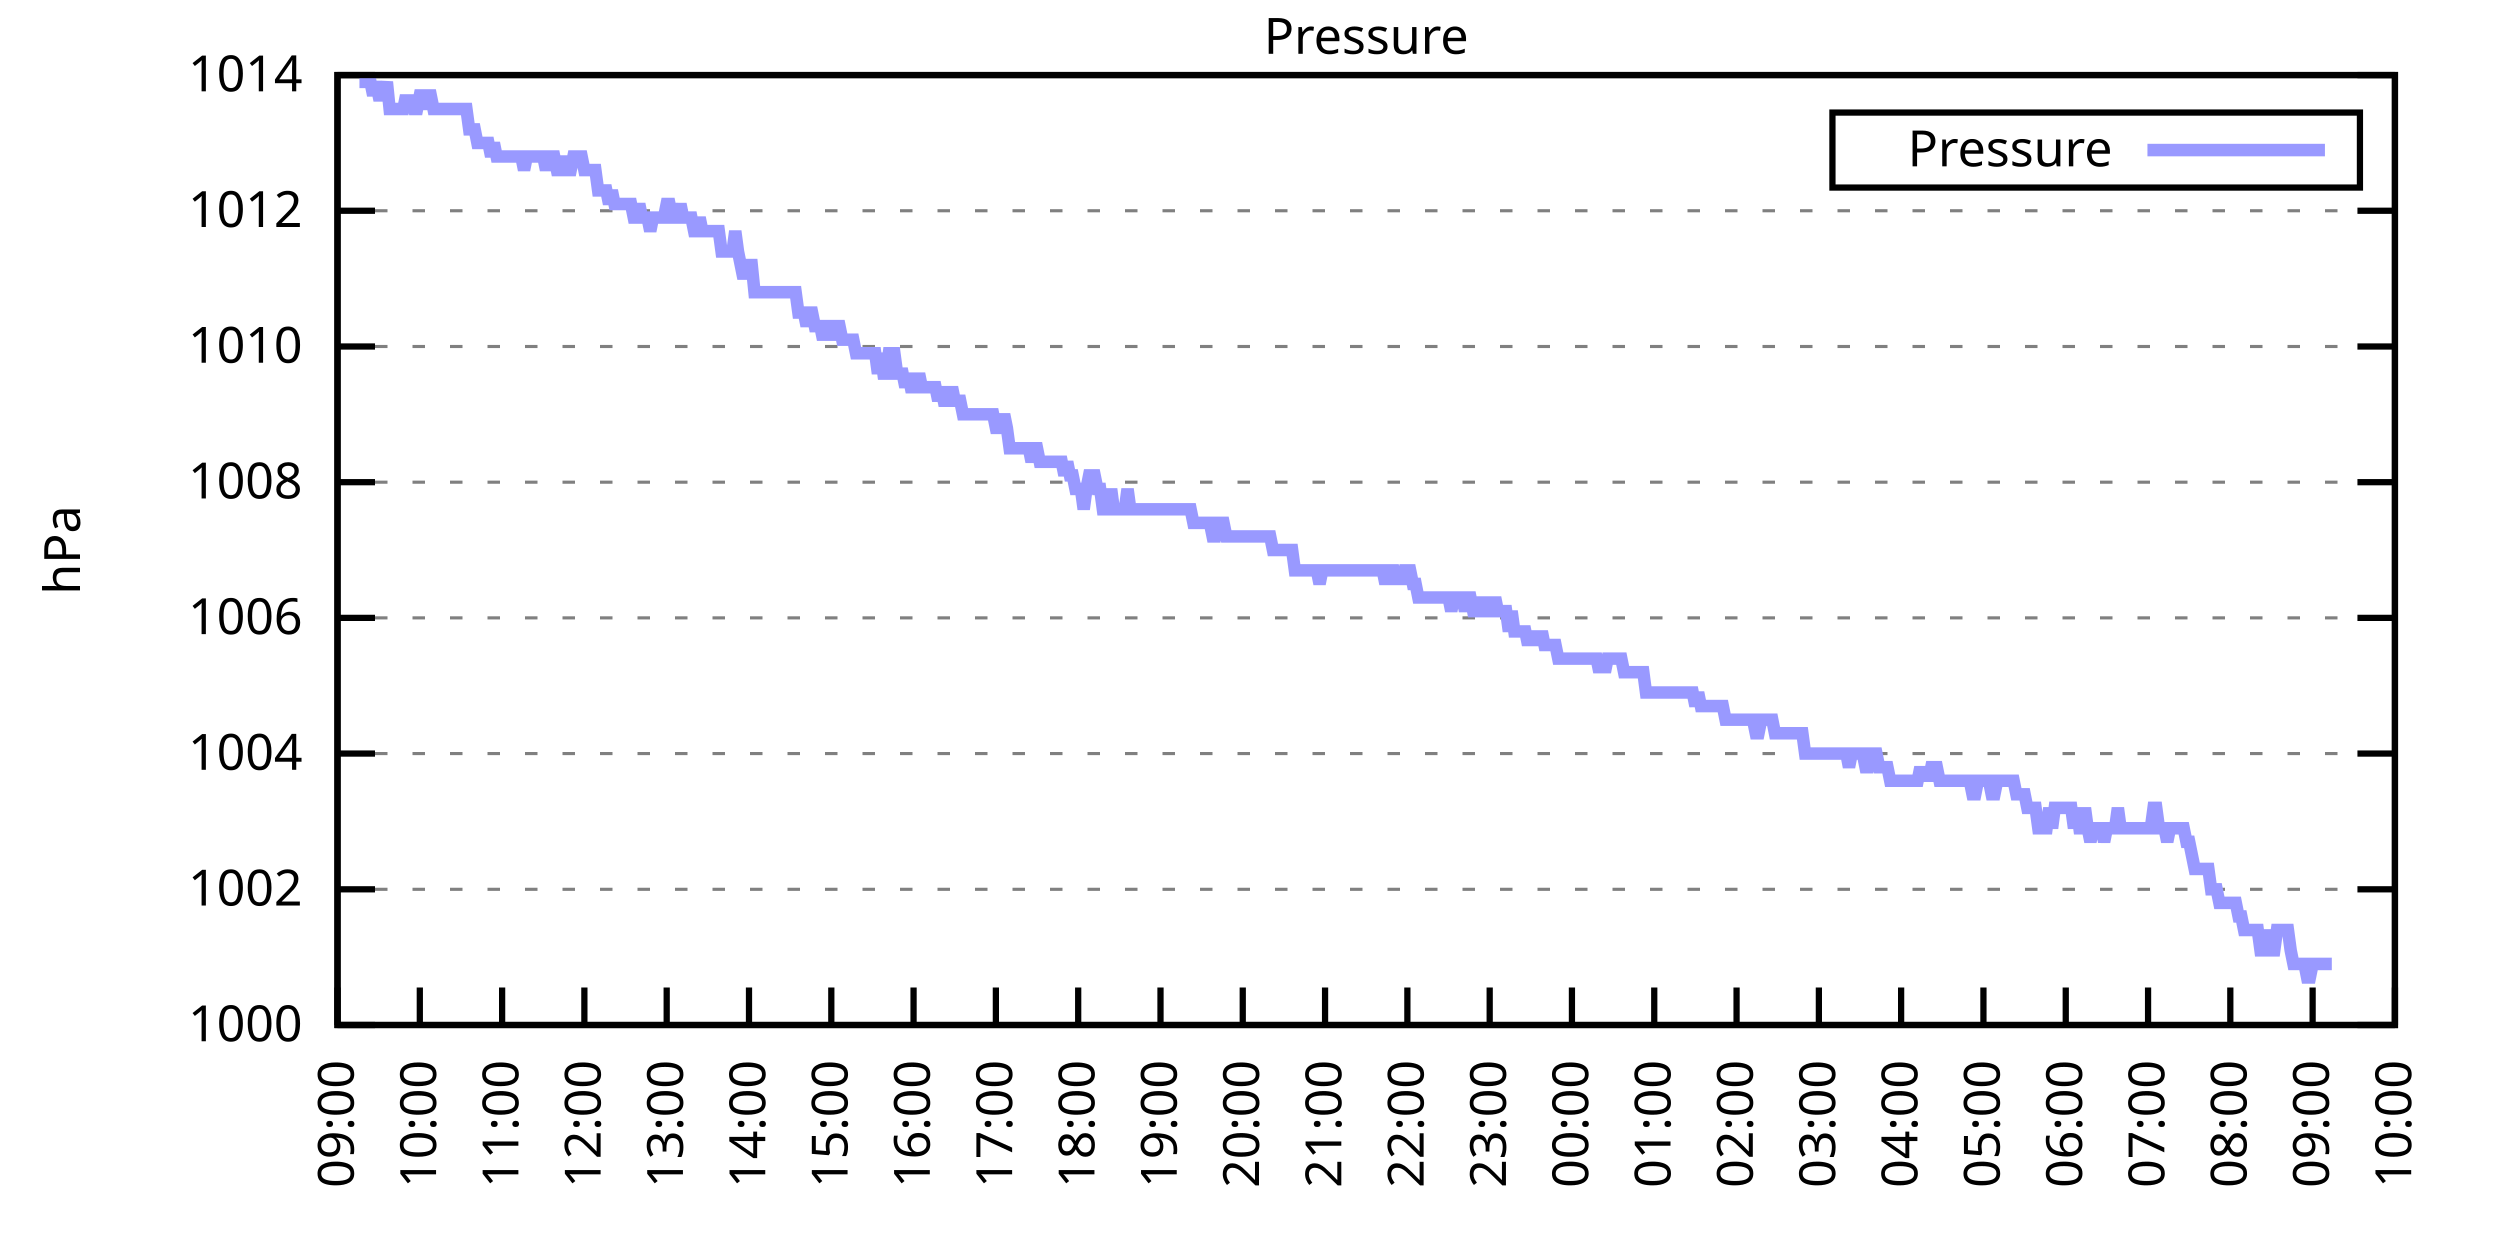
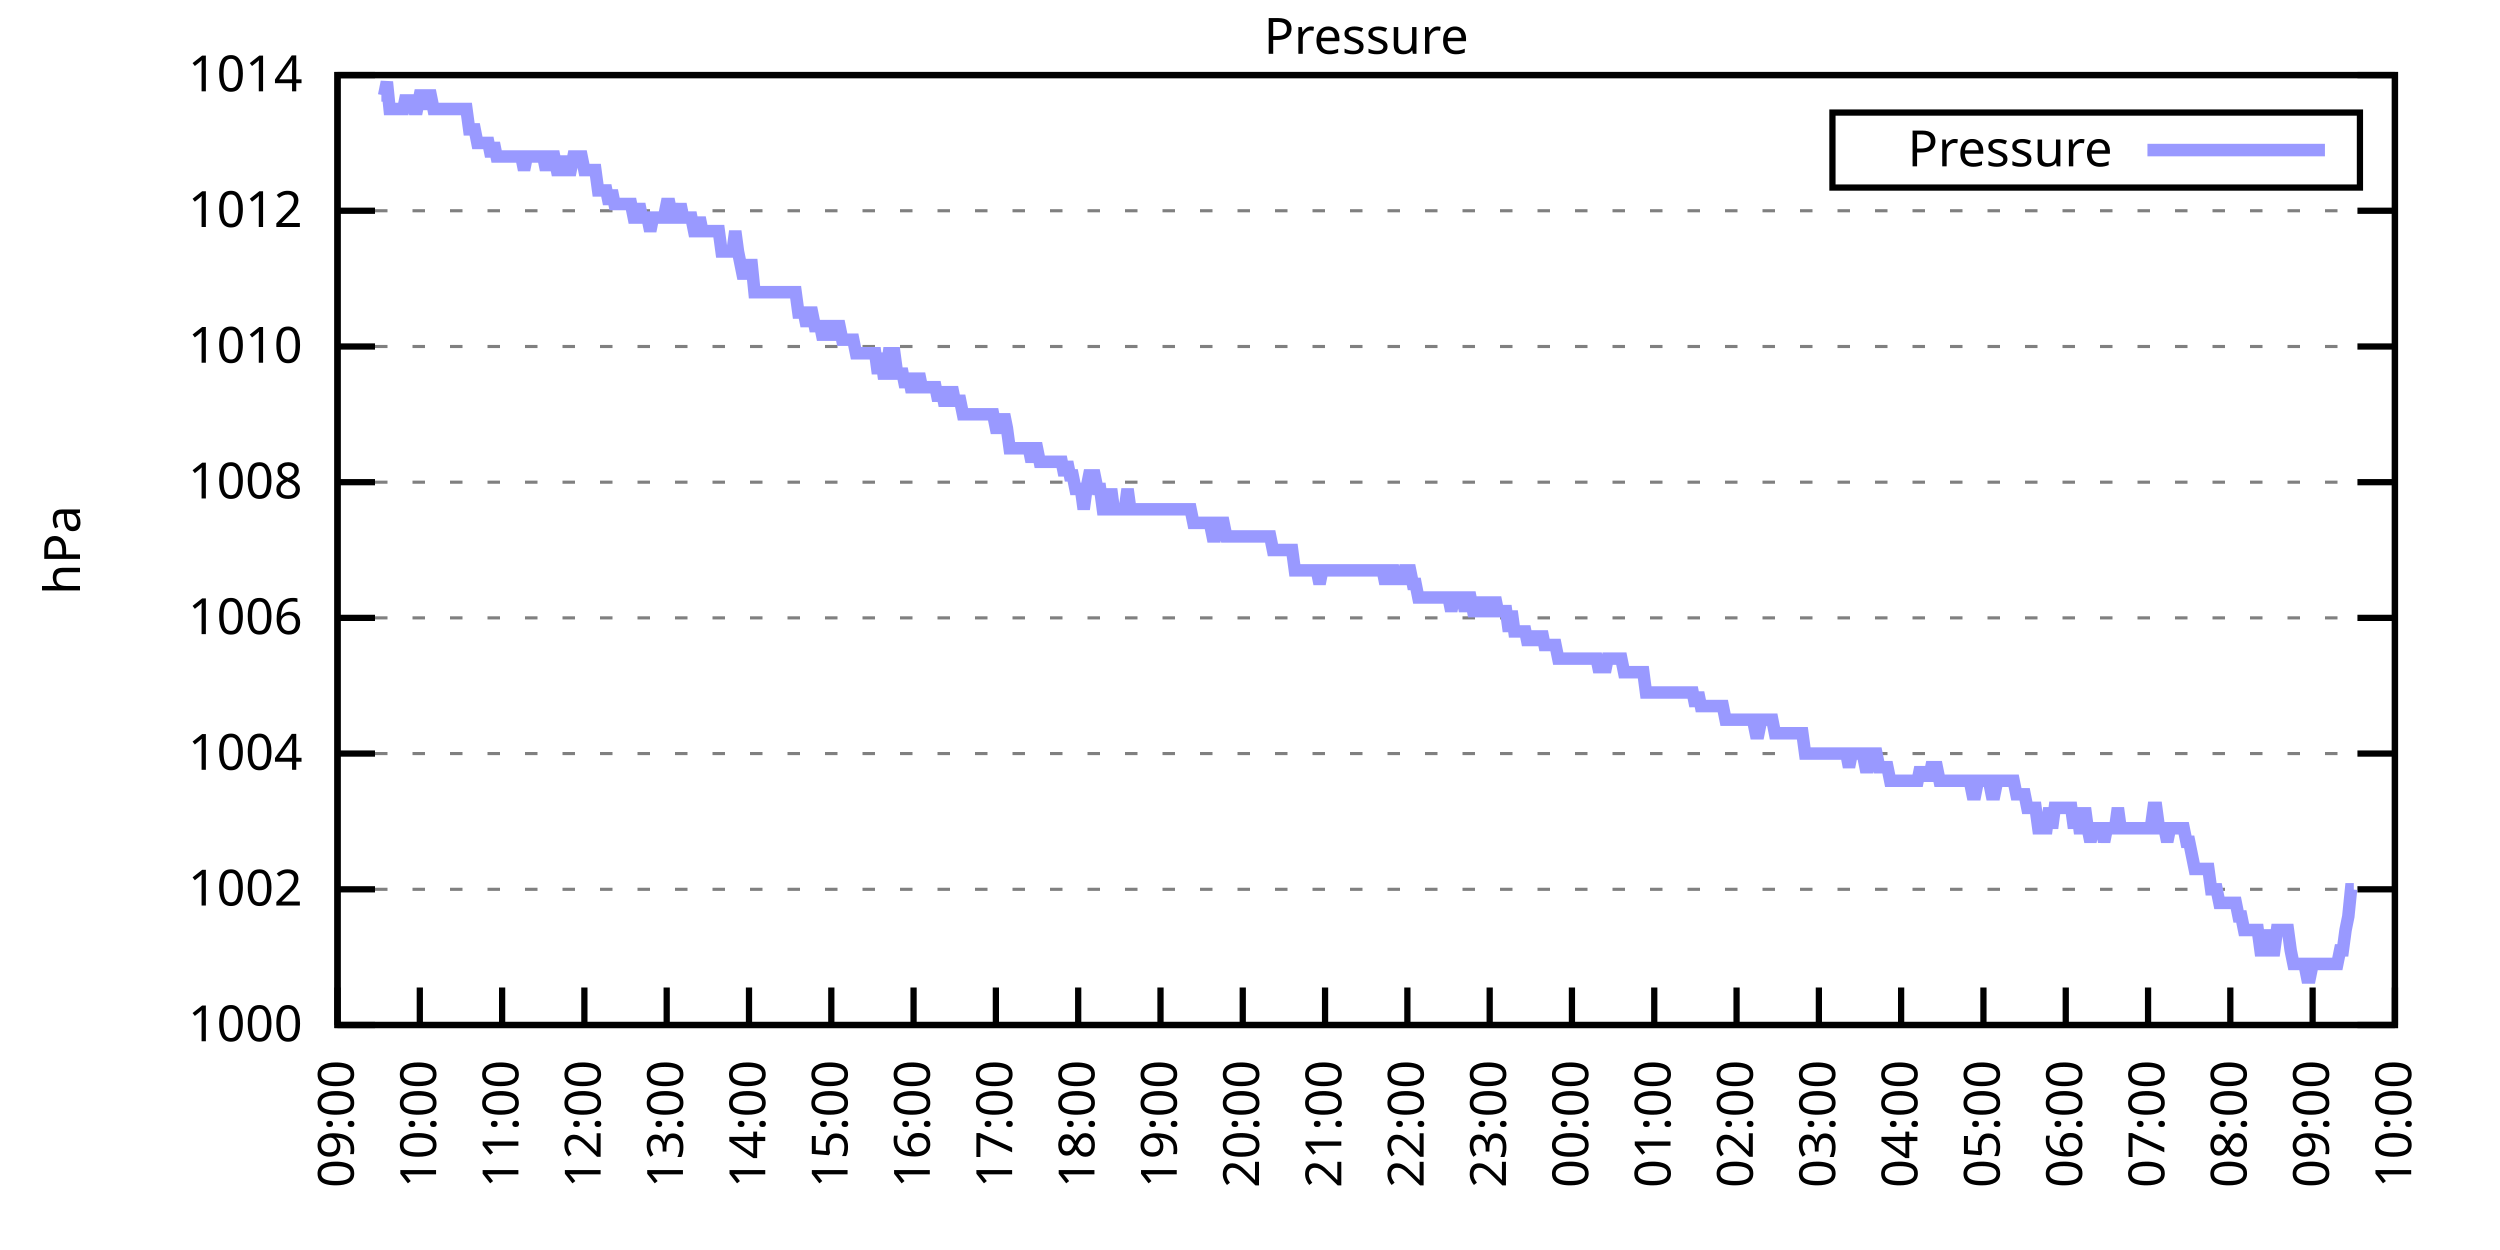
<svg xmlns="http://www.w3.org/2000/svg" xmlns:xlink="http://www.w3.org/1999/xlink" width="400" height="200" viewBox="0 0 400 200">
  <g id="gnuplot_canvas">
    <rect x="0" y="0" width="400" height="200" fill="none" />
    <defs>
      <circle id="gpDot" r="0.5" stroke-width="0.5" stroke="currentColor" />
      <path id="gpPt0" stroke-width="0.333" stroke="currentColor" d="M-1,0 h2 M0,-1 v2" />
      <path id="gpPt1" stroke-width="0.333" stroke="currentColor" d="M-1,-1 L1,1 M1,-1 L-1,1" />
      <path id="gpPt2" stroke-width="0.333" stroke="currentColor" d="M-1,0 L1,0 M0,-1 L0,1 M-1,-1 L1,1 M-1,1 L1,-1" />
      <rect id="gpPt3" stroke-width="0.333" stroke="currentColor" x="-1" y="-1" width="2" height="2" />
      <rect id="gpPt4" stroke-width="0.333" stroke="currentColor" fill="currentColor" x="-1" y="-1" width="2" height="2" />
      <circle id="gpPt5" stroke-width="0.333" stroke="currentColor" cx="0" cy="0" r="1" />
      <use xlink:href="#gpPt5" id="gpPt6" fill="currentColor" stroke="none" />
      <path id="gpPt7" stroke-width="0.333" stroke="currentColor" d="M0,-1.33 L-1.33,0.67 L1.33,0.67 z" />
      <use xlink:href="#gpPt7" id="gpPt8" fill="currentColor" stroke="none" />
      <use xlink:href="#gpPt7" id="gpPt9" stroke="currentColor" transform="rotate(180)" />
      <use xlink:href="#gpPt9" id="gpPt10" fill="currentColor" stroke="none" />
      <use xlink:href="#gpPt3" id="gpPt11" stroke="currentColor" transform="rotate(45)" />
      <use xlink:href="#gpPt11" id="gpPt12" fill="currentColor" stroke="none" />
      <path id="gpPt13" stroke-width="0.333" stroke="currentColor" d="M0,1.330 L1.265,0.411 L0.782,-1.067 L-0.782,-1.076 L-1.265,0.411 z" />
      <use xlink:href="#gpPt13" id="gpPt14" fill="currentColor" stroke="none" />
      <filter id="textbox" filterUnits="objectBoundingBox" x="0" y="0" height="1" width="1">
        <feFlood flood-color="white" flood-opacity="1" result="bgnd" />
        <feComposite in="SourceGraphic" in2="bgnd" operator="atop" />
      </filter>
      <filter id="greybox" filterUnits="objectBoundingBox" x="0" y="0" height="1" width="1">
        <feFlood flood-color="lightgrey" flood-opacity="1" result="grey" />
        <feComposite in="SourceGraphic" in2="grey" operator="atop" />
      </filter>
    </defs>
    <g fill="none" color="white" stroke="currentColor" stroke-width="1.00" stroke-linecap="butt" stroke-linejoin="miter">
</g>
    <g fill="none" color="black" stroke="currentColor" stroke-width="1.00" stroke-linecap="butt" stroke-linejoin="miter">
      <g stroke="none" shape-rendering="crispEdges">
        <polygon fill="rgb(255, 255, 255)" points="54.00,164.00 383.18,164.00 383.18,12.02 54.00,12.02 " />
      </g>
    </g>
    <g fill="none" color="black" stroke="currentColor" stroke-width="1.00" stroke-linecap="butt" stroke-linejoin="miter">
</g>
    <g fill="none" color="black" stroke="black" stroke-width="0.50" stroke-linecap="butt" stroke-linejoin="miter">
</g>
    <g fill="none" color="gray" stroke="currentColor" stroke-width="0.50" stroke-linecap="butt" stroke-linejoin="miter">
      <path stroke="gray" stroke-dasharray="2,4" class="gridline" d="M54.00,164.00 L383.19,164.00  " />
    </g>
    <g fill="none" color="gray" stroke="gray" stroke-width="1.00" stroke-linecap="butt" stroke-linejoin="miter">
</g>
    <g fill="none" color="black" stroke="currentColor" stroke-width="1.00" stroke-linecap="butt" stroke-linejoin="miter">
      <path stroke="black" d="M54.00,164.00 L60.00,164.00 M383.19,164.00 L377.19,164.00  " />
      <g transform="translate(48.40,166.60)" stroke="none" fill="black" font-family="Sans" font-size="8.00" text-anchor="end">
        <text>
          <tspan font-family="Sans"> 1000</tspan>
        </text>
      </g>
    </g>
    <g fill="none" color="black" stroke="currentColor" stroke-width="1.00" stroke-linecap="butt" stroke-linejoin="miter">
</g>
    <g fill="none" color="black" stroke="black" stroke-width="0.50" stroke-linecap="butt" stroke-linejoin="miter">
</g>
    <g fill="none" color="gray" stroke="currentColor" stroke-width="0.50" stroke-linecap="butt" stroke-linejoin="miter">
      <path stroke="gray" stroke-dasharray="2,4" class="gridline" d="M54.00,142.29 L383.19,142.29  " />
    </g>
    <g fill="none" color="gray" stroke="gray" stroke-width="1.00" stroke-linecap="butt" stroke-linejoin="miter">
</g>
    <g fill="none" color="black" stroke="currentColor" stroke-width="1.00" stroke-linecap="butt" stroke-linejoin="miter">
      <path stroke="black" d="M54.00,142.29 L60.00,142.29 M383.19,142.29 L377.19,142.29  " />
      <g transform="translate(48.40,144.89)" stroke="none" fill="black" font-family="Sans" font-size="8.00" text-anchor="end">
        <text>
          <tspan font-family="Sans"> 1002</tspan>
        </text>
      </g>
    </g>
    <g fill="none" color="black" stroke="currentColor" stroke-width="1.00" stroke-linecap="butt" stroke-linejoin="miter">
</g>
    <g fill="none" color="black" stroke="black" stroke-width="0.50" stroke-linecap="butt" stroke-linejoin="miter">
</g>
    <g fill="none" color="gray" stroke="currentColor" stroke-width="0.50" stroke-linecap="butt" stroke-linejoin="miter">
      <path stroke="gray" stroke-dasharray="2,4" class="gridline" d="M54.00,120.57 L383.19,120.57  " />
    </g>
    <g fill="none" color="gray" stroke="gray" stroke-width="1.00" stroke-linecap="butt" stroke-linejoin="miter">
</g>
    <g fill="none" color="black" stroke="currentColor" stroke-width="1.00" stroke-linecap="butt" stroke-linejoin="miter">
      <path stroke="black" d="M54.00,120.57 L60.00,120.57 M383.19,120.57 L377.19,120.57  " />
      <g transform="translate(48.40,123.17)" stroke="none" fill="black" font-family="Sans" font-size="8.00" text-anchor="end">
        <text>
          <tspan font-family="Sans"> 1004</tspan>
        </text>
      </g>
    </g>
    <g fill="none" color="black" stroke="currentColor" stroke-width="1.00" stroke-linecap="butt" stroke-linejoin="miter">
</g>
    <g fill="none" color="black" stroke="black" stroke-width="0.50" stroke-linecap="butt" stroke-linejoin="miter">
</g>
    <g fill="none" color="gray" stroke="currentColor" stroke-width="0.50" stroke-linecap="butt" stroke-linejoin="miter">
      <path stroke="gray" stroke-dasharray="2,4" class="gridline" d="M54.00,98.86 L383.19,98.86  " />
    </g>
    <g fill="none" color="gray" stroke="gray" stroke-width="1.00" stroke-linecap="butt" stroke-linejoin="miter">
</g>
    <g fill="none" color="black" stroke="currentColor" stroke-width="1.00" stroke-linecap="butt" stroke-linejoin="miter">
      <path stroke="black" d="M54.00,98.86 L60.00,98.86 M383.19,98.86 L377.19,98.86  " />
      <g transform="translate(48.40,101.46)" stroke="none" fill="black" font-family="Sans" font-size="8.00" text-anchor="end">
        <text>
          <tspan font-family="Sans"> 1006</tspan>
        </text>
      </g>
    </g>
    <g fill="none" color="black" stroke="currentColor" stroke-width="1.00" stroke-linecap="butt" stroke-linejoin="miter">
</g>
    <g fill="none" color="black" stroke="black" stroke-width="0.50" stroke-linecap="butt" stroke-linejoin="miter">
</g>
    <g fill="none" color="gray" stroke="currentColor" stroke-width="0.50" stroke-linecap="butt" stroke-linejoin="miter">
      <path stroke="gray" stroke-dasharray="2,4" class="gridline" d="M54.00,77.15 L383.19,77.15  " />
    </g>
    <g fill="none" color="gray" stroke="gray" stroke-width="1.00" stroke-linecap="butt" stroke-linejoin="miter">
</g>
    <g fill="none" color="black" stroke="currentColor" stroke-width="1.00" stroke-linecap="butt" stroke-linejoin="miter">
      <path stroke="black" d="M54.00,77.15 L60.00,77.15 M383.19,77.15 L377.19,77.15  " />
      <g transform="translate(48.40,79.75)" stroke="none" fill="black" font-family="Sans" font-size="8.00" text-anchor="end">
        <text>
          <tspan font-family="Sans"> 1008</tspan>
        </text>
      </g>
    </g>
    <g fill="none" color="black" stroke="currentColor" stroke-width="1.00" stroke-linecap="butt" stroke-linejoin="miter">
</g>
    <g fill="none" color="black" stroke="black" stroke-width="0.50" stroke-linecap="butt" stroke-linejoin="miter">
</g>
    <g fill="none" color="gray" stroke="currentColor" stroke-width="0.50" stroke-linecap="butt" stroke-linejoin="miter">
      <path stroke="gray" stroke-dasharray="2,4" class="gridline" d="M54.00,55.44 L383.19,55.44  " />
    </g>
    <g fill="none" color="gray" stroke="gray" stroke-width="1.00" stroke-linecap="butt" stroke-linejoin="miter">
</g>
    <g fill="none" color="black" stroke="currentColor" stroke-width="1.00" stroke-linecap="butt" stroke-linejoin="miter">
      <path stroke="black" d="M54.00,55.44 L60.00,55.44 M383.19,55.44 L377.19,55.44  " />
      <g transform="translate(48.40,58.04)" stroke="none" fill="black" font-family="Sans" font-size="8.00" text-anchor="end">
        <text>
          <tspan font-family="Sans"> 1010</tspan>
        </text>
      </g>
    </g>
    <g fill="none" color="black" stroke="currentColor" stroke-width="1.00" stroke-linecap="butt" stroke-linejoin="miter">
</g>
    <g fill="none" color="black" stroke="black" stroke-width="0.50" stroke-linecap="butt" stroke-linejoin="miter">
</g>
    <g fill="none" color="gray" stroke="currentColor" stroke-width="0.50" stroke-linecap="butt" stroke-linejoin="miter">
      <path stroke="gray" stroke-dasharray="2,4" class="gridline" d="M54.00,33.72 L383.19,33.72  " />
    </g>
    <g fill="none" color="gray" stroke="gray" stroke-width="1.00" stroke-linecap="butt" stroke-linejoin="miter">
</g>
    <g fill="none" color="black" stroke="currentColor" stroke-width="1.00" stroke-linecap="butt" stroke-linejoin="miter">
      <path stroke="black" d="M54.00,33.72 L60.00,33.72 M383.19,33.72 L377.19,33.72  " />
      <g transform="translate(48.40,36.32)" stroke="none" fill="black" font-family="Sans" font-size="8.00" text-anchor="end">
        <text>
          <tspan font-family="Sans"> 1012</tspan>
        </text>
      </g>
    </g>
    <g fill="none" color="black" stroke="currentColor" stroke-width="1.00" stroke-linecap="butt" stroke-linejoin="miter">
</g>
    <g fill="none" color="black" stroke="black" stroke-width="0.50" stroke-linecap="butt" stroke-linejoin="miter">
</g>
    <g fill="none" color="gray" stroke="currentColor" stroke-width="0.50" stroke-linecap="butt" stroke-linejoin="miter">
      <path stroke="gray" stroke-dasharray="2,4" class="gridline" d="M54.00,12.01 L383.19,12.01  " />
    </g>
    <g fill="none" color="gray" stroke="gray" stroke-width="1.00" stroke-linecap="butt" stroke-linejoin="miter">
</g>
    <g fill="none" color="black" stroke="currentColor" stroke-width="1.00" stroke-linecap="butt" stroke-linejoin="miter">
      <path stroke="black" d="M54.00,12.01 L60.00,12.01 M383.19,12.01 L377.19,12.01  " />
      <g transform="translate(48.40,14.61)" stroke="none" fill="black" font-family="Sans" font-size="8.00" text-anchor="end">
        <text>
          <tspan font-family="Sans"> 1014</tspan>
        </text>
      </g>
    </g>
    <g fill="none" color="black" stroke="currentColor" stroke-width="1.00" stroke-linecap="butt" stroke-linejoin="miter">
      <path stroke="black" d="M54.00,164.00 L54.00,158.00  " />
      <g transform="translate(56.60,169.60) rotate(270.00)" stroke="none" fill="black" font-family="Sans" font-size="8.00" text-anchor="end">
        <text>
          <tspan font-family="Sans">09:00</tspan>
        </text>
      </g>
    </g>
    <g fill="none" color="black" stroke="currentColor" stroke-width="1.00" stroke-linecap="butt" stroke-linejoin="miter">
      <path stroke="black" d="M67.17,164.00 L67.17,158.00  " />
      <g transform="translate(69.77,169.60) rotate(270.00)" stroke="none" fill="black" font-family="Sans" font-size="8.00" text-anchor="end">
        <text>
          <tspan font-family="Sans">10:00</tspan>
        </text>
      </g>
    </g>
    <g fill="none" color="black" stroke="currentColor" stroke-width="1.00" stroke-linecap="butt" stroke-linejoin="miter">
      <path stroke="black" d="M80.34,164.00 L80.34,158.00  " />
      <g transform="translate(82.94,169.60) rotate(270.00)" stroke="none" fill="black" font-family="Sans" font-size="8.00" text-anchor="end">
        <text>
          <tspan font-family="Sans">11:00</tspan>
        </text>
      </g>
    </g>
    <g fill="none" color="black" stroke="currentColor" stroke-width="1.00" stroke-linecap="butt" stroke-linejoin="miter">
      <path stroke="black" d="M93.50,164.00 L93.50,158.00  " />
      <g transform="translate(96.10,169.60) rotate(270.00)" stroke="none" fill="black" font-family="Sans" font-size="8.00" text-anchor="end">
        <text>
          <tspan font-family="Sans">12:00</tspan>
        </text>
      </g>
    </g>
    <g fill="none" color="black" stroke="currentColor" stroke-width="1.00" stroke-linecap="butt" stroke-linejoin="miter">
      <path stroke="black" d="M106.67,164.00 L106.67,158.00  " />
      <g transform="translate(109.27,169.60) rotate(270.00)" stroke="none" fill="black" font-family="Sans" font-size="8.00" text-anchor="end">
        <text>
          <tspan font-family="Sans">13:00</tspan>
        </text>
      </g>
    </g>
    <g fill="none" color="black" stroke="currentColor" stroke-width="1.00" stroke-linecap="butt" stroke-linejoin="miter">
      <path stroke="black" d="M119.84,164.00 L119.84,158.00  " />
      <g transform="translate(122.44,169.60) rotate(270.00)" stroke="none" fill="black" font-family="Sans" font-size="8.00" text-anchor="end">
        <text>
          <tspan font-family="Sans">14:00</tspan>
        </text>
      </g>
    </g>
    <g fill="none" color="black" stroke="currentColor" stroke-width="1.00" stroke-linecap="butt" stroke-linejoin="miter">
      <path stroke="black" d="M133.01,164.00 L133.01,158.00  " />
      <g transform="translate(135.61,169.60) rotate(270.00)" stroke="none" fill="black" font-family="Sans" font-size="8.00" text-anchor="end">
        <text>
          <tspan font-family="Sans">15:00</tspan>
        </text>
      </g>
    </g>
    <g fill="none" color="black" stroke="currentColor" stroke-width="1.00" stroke-linecap="butt" stroke-linejoin="miter">
      <path stroke="black" d="M146.17,164.00 L146.17,158.00  " />
      <g transform="translate(148.77,169.60) rotate(270.00)" stroke="none" fill="black" font-family="Sans" font-size="8.00" text-anchor="end">
        <text>
          <tspan font-family="Sans">16:00</tspan>
        </text>
      </g>
    </g>
    <g fill="none" color="black" stroke="currentColor" stroke-width="1.00" stroke-linecap="butt" stroke-linejoin="miter">
      <path stroke="black" d="M159.34,164.00 L159.34,158.00  " />
      <g transform="translate(161.94,169.60) rotate(270.00)" stroke="none" fill="black" font-family="Sans" font-size="8.00" text-anchor="end">
        <text>
          <tspan font-family="Sans">17:00</tspan>
        </text>
      </g>
    </g>
    <g fill="none" color="black" stroke="currentColor" stroke-width="1.00" stroke-linecap="butt" stroke-linejoin="miter">
      <path stroke="black" d="M172.51,164.00 L172.51,158.00  " />
      <g transform="translate(175.11,169.60) rotate(270.00)" stroke="none" fill="black" font-family="Sans" font-size="8.00" text-anchor="end">
        <text>
          <tspan font-family="Sans">18:00</tspan>
        </text>
      </g>
    </g>
    <g fill="none" color="black" stroke="currentColor" stroke-width="1.00" stroke-linecap="butt" stroke-linejoin="miter">
      <path stroke="black" d="M185.68,164.00 L185.68,158.00  " />
      <g transform="translate(188.28,169.60) rotate(270.00)" stroke="none" fill="black" font-family="Sans" font-size="8.00" text-anchor="end">
        <text>
          <tspan font-family="Sans">19:00</tspan>
        </text>
      </g>
    </g>
    <g fill="none" color="black" stroke="currentColor" stroke-width="1.00" stroke-linecap="butt" stroke-linejoin="miter">
      <path stroke="black" d="M198.84,164.00 L198.84,158.00  " />
      <g transform="translate(201.44,169.60) rotate(270.00)" stroke="none" fill="black" font-family="Sans" font-size="8.00" text-anchor="end">
        <text>
          <tspan font-family="Sans">20:00</tspan>
        </text>
      </g>
    </g>
    <g fill="none" color="black" stroke="currentColor" stroke-width="1.00" stroke-linecap="butt" stroke-linejoin="miter">
      <path stroke="black" d="M212.01,164.00 L212.01,158.00  " />
      <g transform="translate(214.61,169.60) rotate(270.00)" stroke="none" fill="black" font-family="Sans" font-size="8.00" text-anchor="end">
        <text>
          <tspan font-family="Sans">21:00</tspan>
        </text>
      </g>
    </g>
    <g fill="none" color="black" stroke="currentColor" stroke-width="1.00" stroke-linecap="butt" stroke-linejoin="miter">
      <path stroke="black" d="M225.18,164.00 L225.18,158.00  " />
      <g transform="translate(227.78,169.60) rotate(270.00)" stroke="none" fill="black" font-family="Sans" font-size="8.00" text-anchor="end">
        <text>
          <tspan font-family="Sans">22:00</tspan>
        </text>
      </g>
    </g>
    <g fill="none" color="black" stroke="currentColor" stroke-width="1.00" stroke-linecap="butt" stroke-linejoin="miter">
      <path stroke="black" d="M238.35,164.00 L238.35,158.00  " />
      <g transform="translate(240.95,169.60) rotate(270.00)" stroke="none" fill="black" font-family="Sans" font-size="8.00" text-anchor="end">
        <text>
          <tspan font-family="Sans">23:00</tspan>
        </text>
      </g>
    </g>
    <g fill="none" color="black" stroke="currentColor" stroke-width="1.00" stroke-linecap="butt" stroke-linejoin="miter">
      <path stroke="black" d="M251.51,164.00 L251.51,158.00  " />
      <g transform="translate(254.11,169.60) rotate(270.00)" stroke="none" fill="black" font-family="Sans" font-size="8.00" text-anchor="end">
        <text>
          <tspan font-family="Sans">00:00</tspan>
        </text>
      </g>
    </g>
    <g fill="none" color="black" stroke="currentColor" stroke-width="1.00" stroke-linecap="butt" stroke-linejoin="miter">
      <path stroke="black" d="M264.68,164.00 L264.68,158.00  " />
      <g transform="translate(267.28,169.60) rotate(270.00)" stroke="none" fill="black" font-family="Sans" font-size="8.00" text-anchor="end">
        <text>
          <tspan font-family="Sans">01:00</tspan>
        </text>
      </g>
    </g>
    <g fill="none" color="black" stroke="currentColor" stroke-width="1.00" stroke-linecap="butt" stroke-linejoin="miter">
      <path stroke="black" d="M277.85,164.00 L277.85,158.00  " />
      <g transform="translate(280.45,169.60) rotate(270.00)" stroke="none" fill="black" font-family="Sans" font-size="8.00" text-anchor="end">
        <text>
          <tspan font-family="Sans">02:00</tspan>
        </text>
      </g>
    </g>
    <g fill="none" color="black" stroke="currentColor" stroke-width="1.00" stroke-linecap="butt" stroke-linejoin="miter">
      <path stroke="black" d="M291.02,164.00 L291.02,158.00  " />
      <g transform="translate(293.62,169.60) rotate(270.00)" stroke="none" fill="black" font-family="Sans" font-size="8.00" text-anchor="end">
        <text>
          <tspan font-family="Sans">03:00</tspan>
        </text>
      </g>
    </g>
    <g fill="none" color="black" stroke="currentColor" stroke-width="1.00" stroke-linecap="butt" stroke-linejoin="miter">
      <path stroke="black" d="M304.18,164.00 L304.18,158.00  " />
      <g transform="translate(306.78,169.60) rotate(270.00)" stroke="none" fill="black" font-family="Sans" font-size="8.00" text-anchor="end">
        <text>
          <tspan font-family="Sans">04:00</tspan>
        </text>
      </g>
    </g>
    <g fill="none" color="black" stroke="currentColor" stroke-width="1.00" stroke-linecap="butt" stroke-linejoin="miter">
      <path stroke="black" d="M317.35,164.00 L317.35,158.00  " />
      <g transform="translate(319.95,169.60) rotate(270.00)" stroke="none" fill="black" font-family="Sans" font-size="8.00" text-anchor="end">
        <text>
          <tspan font-family="Sans">05:00</tspan>
        </text>
      </g>
    </g>
    <g fill="none" color="black" stroke="currentColor" stroke-width="1.00" stroke-linecap="butt" stroke-linejoin="miter">
      <path stroke="black" d="M330.52,164.00 L330.52,158.00  " />
      <g transform="translate(333.12,169.60) rotate(270.00)" stroke="none" fill="black" font-family="Sans" font-size="8.00" text-anchor="end">
        <text>
          <tspan font-family="Sans">06:00</tspan>
        </text>
      </g>
    </g>
    <g fill="none" color="black" stroke="currentColor" stroke-width="1.00" stroke-linecap="butt" stroke-linejoin="miter">
      <path stroke="black" d="M343.69,164.00 L343.69,158.00  " />
      <g transform="translate(346.29,169.60) rotate(270.00)" stroke="none" fill="black" font-family="Sans" font-size="8.00" text-anchor="end">
        <text>
          <tspan font-family="Sans">07:00</tspan>
        </text>
      </g>
    </g>
    <g fill="none" color="black" stroke="currentColor" stroke-width="1.00" stroke-linecap="butt" stroke-linejoin="miter">
      <path stroke="black" d="M356.85,164.00 L356.85,158.00  " />
      <g transform="translate(359.45,169.60) rotate(270.00)" stroke="none" fill="black" font-family="Sans" font-size="8.00" text-anchor="end">
        <text>
          <tspan font-family="Sans">08:00</tspan>
        </text>
      </g>
    </g>
    <g fill="none" color="black" stroke="currentColor" stroke-width="1.00" stroke-linecap="butt" stroke-linejoin="miter">
      <path stroke="black" d="M370.02,164.00 L370.02,158.00  " />
      <g transform="translate(372.62,169.60) rotate(270.00)" stroke="none" fill="black" font-family="Sans" font-size="8.00" text-anchor="end">
        <text>
          <tspan font-family="Sans">09:00</tspan>
        </text>
      </g>
    </g>
    <g fill="none" color="black" stroke="currentColor" stroke-width="1.00" stroke-linecap="butt" stroke-linejoin="miter">
      <path stroke="black" d="M383.19,164.00 L383.19,158.00  " />
      <g transform="translate(385.79,169.60) rotate(270.00)" stroke="none" fill="black" font-family="Sans" font-size="8.00" text-anchor="end">
        <text>
          <tspan font-family="Sans">10:00</tspan>
        </text>
      </g>
    </g>
    <g fill="none" color="black" stroke="currentColor" stroke-width="1.00" stroke-linecap="butt" stroke-linejoin="miter">
</g>
    <g fill="none" color="black" stroke="currentColor" stroke-width="1.00" stroke-linecap="butt" stroke-linejoin="miter">
      <path stroke="black" d="M54.00,12.01 L54.00,164.00 L383.19,164.00 L383.19,12.01 L54.00,12.01 Z  " />
    </g>
    <g fill="none" color="black" stroke="currentColor" stroke-width="1.00" stroke-linecap="butt" stroke-linejoin="miter">
</g>
    <g fill="none" color="black" stroke="currentColor" stroke-width="1.00" stroke-linecap="butt" stroke-linejoin="miter">
      <path stroke="black" d="M293.19,30.01 L293.19,18.01 L377.59,18.01 L377.59,30.01 L293.19,30.01 Z  " />
    </g>
    <g id="Pressure_plot_1">
      <g fill="none" color="white" stroke="black" stroke-width="2.00" stroke-linecap="butt" stroke-linejoin="miter">
</g>
      <g fill="none" color="black" stroke="currentColor" stroke-width="2.00" stroke-linecap="butt" stroke-linejoin="miter">
        <g transform="translate(337.99,26.61)" stroke="none" fill="black" font-family="Sans" font-size="8.00" text-anchor="end">
          <text>
            <tspan font-family="Sans">Pressure</tspan>
          </text>
        </g>
      </g>
      <g fill="none" color="black" stroke="currentColor" stroke-width="2.00" stroke-linecap="butt" stroke-linejoin="miter">
-         <path stroke="rgb(153, 153, 255)" d="M343.59,24.01 L371.99,24.01 M57.51,13.10 L57.95,13.10 L58.39,13.10 L58.83,13.10 L59.27,13.10 L59.71,15.27   L60.14,13.10 L60.58,15.27 L61.02,15.27 L61.46,15.27 L61.90,13.10 L62.34,17.44 L62.78,17.44 L63.22,17.44   L63.66,17.44 L64.10,17.44 L64.53,17.44 L64.97,15.27 L65.41,17.44 L65.85,15.27 L66.29,17.44 L66.73,17.44   L67.17,15.27 L67.61,15.27 L68.05,17.44 L68.48,15.27 L68.92,15.27 L69.36,17.44 L69.80,17.44 L70.24,17.44   L70.68,17.44 L71.12,17.44 L71.56,17.44 L72.00,17.44 L72.43,17.44 L72.87,17.44 L73.31,17.44 L73.75,17.44   L74.19,17.44 L74.63,17.44 L75.07,20.70 L75.51,20.70 L75.95,20.70 L76.38,22.87 L76.82,22.87 L77.26,22.87   L77.70,22.87 L78.14,22.87 L78.58,25.04 L79.02,22.87 L79.46,25.04 L79.90,25.04 L80.34,25.04 L80.77,25.04   L81.21,25.04 L81.65,25.04 L82.09,25.04 L82.53,25.04 L82.97,25.04 L83.41,25.04 L83.85,27.21 L84.29,25.04   L84.72,25.04 L85.16,25.04 L85.60,25.04 L86.04,25.04 L86.48,25.04 L86.92,25.04 L87.36,27.21 L87.80,25.04   L88.24,25.04 L88.67,25.04 L89.11,27.21 L89.55,27.21 L89.99,27.21 L90.43,25.04 L90.87,27.21 L91.31,27.21   L91.75,25.04 L92.19,25.04 L92.62,25.04 L93.06,25.04 L93.50,27.21 L93.94,27.21 L94.38,27.21 L94.82,27.21   L95.26,27.21 L95.70,30.47 L96.14,30.47 L96.58,30.47 L97.01,30.47 L97.45,32.64 L97.89,30.47 L98.33,32.64   L98.77,32.64 L99.21,32.64 L99.65,32.64 L100.09,32.64 L100.53,32.64 L100.96,32.64 L101.40,34.81 L101.84,34.81   L102.28,32.64 L102.72,34.81 L103.16,34.81 L103.60,34.81 L104.04,36.98 L104.48,34.81 L104.91,34.81 L105.35,34.81   L105.79,34.81 L106.23,34.81 L106.67,32.64 L107.11,32.64 L107.55,34.81 L107.99,34.81 L108.43,34.81 L108.87,32.64   L109.30,34.81 L109.74,34.81 L110.18,34.81 L110.62,34.81 L111.06,36.98 L111.50,36.98 L111.94,34.81 L112.38,36.98   L112.82,36.98 L113.25,36.98 L113.69,36.98 L114.13,36.98 L114.57,36.98 L115.01,36.98 L115.45,40.24 L115.89,40.24   L116.33,40.24 L116.77,40.24 L117.20,40.24 L117.64,36.98 L118.08,40.24 L118.52,42.41 L118.96,44.58 L119.40,42.41   L119.84,42.41 L120.28,42.41 L120.72,46.75 L121.15,46.75 L121.59,46.75 L122.03,46.75 L122.47,46.75 L122.91,46.75   L123.35,46.75 L123.79,46.75 L124.23,46.75 L124.67,46.75 L125.11,46.75 L125.54,46.75 L125.98,46.75 L126.42,46.75   L126.86,46.75 L127.30,46.75 L127.74,50.01 L128.18,50.01 L128.62,50.01 L129.06,52.18 L129.49,50.01 L129.93,50.01   L130.37,52.18 L130.81,52.18 L131.25,52.18 L131.69,54.35 L132.13,52.18 L132.57,52.18 L133.01,52.18 L133.44,54.35   L133.88,52.18 L134.32,52.18 L134.76,54.35 L135.20,54.35 L135.64,54.35 L136.08,54.35 L136.52,54.35 L136.96,56.52   L137.39,56.52 L137.83,56.52 L138.27,56.52 L138.71,56.52 L139.15,56.52 L139.59,56.52 L140.03,56.52 L140.47,59.78   L140.91,56.52 L141.35,59.78 L141.78,59.78 L142.22,56.52 L142.66,56.52 L143.10,56.52 L143.54,59.78 L143.98,59.78   L144.42,59.78 L144.86,61.95 L145.30,59.78 L145.73,61.95 L146.17,61.95 L146.61,61.95 L147.05,59.78 L147.49,61.95   L147.93,61.95 L148.37,61.95 L148.81,61.95 L149.25,61.95 L149.68,61.95 L150.12,64.12 L150.56,61.95 L151.00,64.12   L151.44,64.12 L151.88,64.12 L152.32,61.95 L152.76,64.12 L153.20,64.12 L153.63,64.12 L154.07,66.29 L154.51,66.29   L154.95,66.29 L155.39,66.29 L155.83,66.29 L156.27,66.29 L156.71,66.29 L157.15,66.29 L157.59,66.29 L158.02,66.29   L158.46,66.29 L158.90,66.29 L159.34,68.46 L159.78,68.46 L160.22,68.46 L160.66,66.29 L161.10,68.46 L161.54,71.72   L161.97,71.72 L162.41,71.72 L162.85,71.72 L163.29,71.72 L163.73,71.72 L164.17,71.72 L164.61,71.72 L165.05,73.89   L165.49,71.72 L165.92,71.72 L166.36,73.89 L166.80,73.89 L167.24,73.89 L167.68,73.89 L168.12,73.89 L168.56,73.89   L169.00,73.89 L169.44,73.89 L169.87,73.89 L170.31,76.06 L170.75,73.89 L171.19,76.06 L171.63,76.06 L172.07,78.23   L172.51,78.23 L172.95,78.23 L173.39,81.49 L173.83,78.23 L174.26,76.06 L174.70,76.06 L175.14,76.06 L175.58,78.23   L176.02,78.23 L176.46,81.49 L176.90,81.49 L177.34,81.49 L177.78,78.23 L178.21,81.49 L178.65,81.49 L179.09,81.49   L179.53,81.49 L179.97,81.49 L180.41,78.23 L180.85,81.49 L181.29,81.49 L181.73,81.49 L182.16,81.49 L182.60,81.49   L183.04,81.49 L183.48,81.49 L183.92,81.49 L184.36,81.49 L184.80,81.49 L185.24,81.49 L185.68,81.49 L186.11,81.49   L186.55,81.49 L186.99,81.49 L187.43,81.49 L187.87,81.49 L188.31,81.49 L188.75,81.49 L189.19,81.49 L189.63,81.49   L190.07,81.49 L190.50,81.49 L190.94,83.66 L191.38,83.66 L191.82,83.66 L192.26,83.66 L192.70,83.66 L193.14,83.66   L193.58,83.66 L194.02,85.83 L194.45,85.83 L194.89,83.66 L195.33,83.66 L195.77,83.66 L196.21,85.83 L196.65,85.83   L197.09,85.83 L197.31,85.83 L197.97,85.83 L198.40,85.83 L198.84,85.83 L199.28,85.83 L199.72,85.83 L200.16,85.83   L200.60,85.83 L201.04,85.83 L201.48,85.83 L201.92,85.83 L202.35,85.83 L202.79,85.83 L203.23,85.83 L203.67,88.00   L204.11,88.00 L204.55,88.00 L204.99,88.00 L205.43,88.00 L205.87,88.00 L206.31,88.00 L206.74,88.00 L207.18,91.26   L207.62,91.26 L208.06,91.26 L208.50,91.26 L208.94,91.26 L209.38,91.26 L209.82,91.26 L210.26,91.26 L210.69,91.26   L211.13,93.43 L211.57,91.26 L212.01,91.26 L212.45,91.26 L212.89,91.26 L213.33,91.26 L213.77,91.26 L214.21,91.26   L214.64,91.26 L215.08,91.26 L215.52,91.26 L215.96,91.26 L216.40,91.26 L216.84,91.26 L217.28,91.26 L217.72,91.26   L218.16,91.26 L218.60,91.26 L219.03,91.26 L219.47,91.26 L219.91,91.26 L220.35,91.26 L220.79,91.26 L221.23,91.26   L221.67,93.43 L222.11,91.26 L222.55,91.26 L222.98,91.26 L223.42,93.43 L223.86,91.26 L224.30,93.43 L224.74,91.26   L225.18,91.26 L225.62,91.26 L226.06,93.43 L226.50,93.43 L226.93,95.60 L227.37,95.60 L227.81,95.60 L228.25,95.60   L228.69,95.60 L229.13,95.60 L229.57,95.60 L230.01,95.60 L230.45,95.60 L230.88,95.60 L231.32,95.60 L231.76,95.60   L232.20,97.78 L232.64,95.60 L233.08,95.60 L233.52,95.60 L233.96,95.60 L234.40,97.78 L234.84,95.60 L235.27,95.60   L235.71,97.78 L236.15,97.78 L236.59,95.60 L237.03,97.78 L237.47,97.78 L237.91,95.60 L238.35,97.78 L238.79,97.78   L239.22,95.60 L239.66,97.78 L240.10,97.78 L240.54,97.78 L240.98,97.78 L241.42,101.03 L241.86,97.78 L242.30,101.03   L242.74,101.03 L243.17,101.03 L243.61,101.03 L244.05,101.03 L244.49,103.20 L244.93,101.03 L245.37,103.20 L245.81,101.03   L246.25,103.20 L246.69,101.03 L247.12,103.20 L247.56,103.20 L248.00,103.20 L248.44,103.20 L248.88,103.20 L249.32,105.38   L249.76,105.38 L250.20,105.38 L250.64,105.38 L251.08,105.38 L251.51,105.38 L251.95,105.38 L252.39,105.38 L252.83,105.38   L253.27,105.38 L253.71,105.38 L254.15,105.38 L254.59,105.38 L255.03,105.38 L255.46,105.38 L255.90,107.55 L256.34,105.38   L256.78,107.55 L257.22,105.38 L257.66,105.38 L258.10,105.38 L258.54,105.38 L258.98,105.38 L259.41,105.38 L259.85,107.55   L260.29,107.55 L260.73,107.55 L261.17,107.55 L261.61,107.55 L262.05,107.55 L262.49,107.55 L262.93,107.55 L263.36,110.80   L263.80,110.80 L264.24,110.80 L264.68,110.80 L265.12,110.80 L265.56,110.80 L266.00,110.80 L266.44,110.80 L266.88,110.80   L267.32,110.80 L267.75,110.80 L268.19,110.80 L268.63,110.80 L269.07,110.80 L269.51,110.80 L269.95,110.80 L270.39,110.80   L270.83,110.80 L271.27,112.97 L271.70,110.80 L272.14,112.97 L272.58,112.97 L273.02,112.97 L273.46,112.97 L273.90,112.97   L274.34,112.97 L274.78,112.97 L275.22,112.97 L275.65,112.97 L276.09,115.15 L276.53,115.15 L276.97,115.15 L277.41,115.15   L277.85,115.15 L278.29,115.15 L278.73,115.15 L279.17,115.15 L279.60,115.15 L280.04,115.15 L280.48,115.15 L280.92,117.32   L281.36,117.32 L281.80,115.15 L282.24,115.15 L282.68,115.15 L283.12,115.15 L283.56,115.15 L283.99,117.32 L284.43,117.32   L284.87,117.32 L285.31,117.32 L285.75,117.32 L286.19,117.32 L286.63,117.32 L287.07,117.32 L287.51,117.32 L287.94,117.32   L288.38,117.32 L288.82,120.57 L289.26,120.57 L289.70,120.57 L290.14,120.57 L290.58,120.57 L291.02,120.57 L291.46,120.57   L291.89,120.57 L292.33,120.57 L292.77,120.57 L293.21,120.57 L293.65,120.57 L294.09,120.57 L294.53,120.57 L294.97,120.57   L295.41,120.57 L295.84,122.75 L296.28,120.57 L296.72,120.57 L297.16,120.57 L297.60,120.57 L298.04,120.57 L298.48,122.75   L298.92,122.75 L299.36,120.57 L299.80,120.57 L300.23,120.57 L300.67,122.75 L301.11,122.75 L301.55,122.75 L301.99,122.75   L302.43,124.92 L302.87,124.92 L303.31,124.92 L303.75,124.92 L304.18,124.92 L304.62,124.92 L305.06,124.92 L305.50,124.92   L305.94,124.92 L306.38,124.92 L306.82,124.92 L307.26,122.75 L307.70,124.92 L308.13,122.75 L308.57,124.92 L309.01,122.75   L309.45,122.75 L309.89,122.75 L310.33,124.92 L310.77,124.92 L311.21,124.92 L311.65,124.92 L312.08,124.92 L312.52,124.92   L312.96,124.92 L313.40,124.92 L313.84,124.92 L314.28,124.92 L314.72,124.92 L315.16,124.92 L315.60,127.09 L316.04,127.09   L316.47,124.92 L316.91,124.92 L317.35,124.92 L317.79,124.92 L318.23,124.92 L318.67,127.09 L319.11,127.09 L319.55,124.92   L319.99,124.92 L320.42,124.92 L320.86,124.92 L321.30,124.92 L321.74,124.92 L322.18,124.92 L322.62,127.09 L323.06,127.09   L323.50,127.09 L323.94,127.09 L324.37,129.26 L324.81,129.26 L325.25,129.26 L325.69,129.26 L326.13,132.52 L326.57,132.52   L327.01,132.52 L327.45,132.52 L327.89,129.26 L328.33,132.52 L328.76,129.26 L329.20,129.26 L329.64,129.26 L330.08,129.26   L330.52,129.26 L330.96,129.26 L331.40,129.26 L331.84,132.52 L332.28,129.26 L332.71,132.52 L333.15,132.52 L333.59,129.26   L334.03,132.52 L334.47,134.69 L334.91,132.52 L335.35,132.52 L335.79,132.52 L336.23,132.52 L336.66,134.69 L337.10,132.52   L337.54,132.52 L337.98,132.52 L338.42,132.52 L338.86,129.26 L339.30,132.52 L339.74,132.52 L340.18,132.52 L340.61,132.52   L341.05,132.52 L341.49,132.52 L341.93,132.52 L342.37,132.52 L342.81,132.52 L343.25,132.52 L343.69,132.52 L344.13,132.52   L344.57,129.26 L345.00,129.26 L345.44,132.52 L345.88,132.52 L346.32,132.52 L346.76,134.69 L347.20,132.52 L347.64,132.52   L348.08,132.52 L348.52,132.52 L348.95,132.52 L349.39,132.52 L349.83,134.69 L350.27,134.69 L350.71,136.86 L351.15,139.03   L351.59,139.03 L352.03,139.03 L352.47,139.03 L352.90,139.03 L353.34,139.03 L353.78,142.29 L354.22,142.29 L354.66,142.29   L355.10,144.46 L355.54,144.46 L355.98,144.46 L356.42,144.46 L356.85,144.46 L357.29,144.46 L357.73,144.46 L358.17,146.63   L358.61,146.63 L359.05,148.80 L359.49,148.80 L359.93,148.80 L360.37,148.80 L360.81,148.80 L361.24,148.80 L361.68,152.06   L362.12,152.06 L362.56,152.06 L363.00,148.80 L363.44,152.06 L363.88,152.06 L364.32,148.80 L364.76,148.80 L365.19,148.80   L365.63,148.80 L366.07,148.80 L366.51,152.06 L366.95,154.23 L367.39,154.23 L367.83,154.23 L368.27,154.23 L368.71,154.23   L369.14,156.40 L369.58,156.40 L370.02,154.23 L370.46,154.23 L370.90,154.23 L371.34,154.23 L371.78,154.23 L372.22,154.23   L372.66,154.23 L373.09,154.23  " />
+         <path stroke="rgb(153, 153, 255)" d="M343.59,24.01 L371.99,24.01 M61.02,15.27 L61.46,15.27 L61.90,13.10 L62.34,17.44 L62.78,17.44 L63.22,17.44   L63.66,17.44 L64.10,17.44 L64.53,17.44 L64.97,15.27 L65.41,17.44 L65.85,15.27 L66.29,17.44 L66.73,17.44   L67.17,15.27 L67.61,15.27 L68.05,17.44 L68.48,15.27 L68.92,15.27 L69.36,17.44 L69.80,17.44 L70.24,17.44   L70.68,17.44 L71.12,17.44 L71.56,17.44 L72.00,17.44 L72.43,17.44 L72.87,17.44 L73.31,17.44 L73.75,17.44   L74.19,17.44 L74.63,17.44 L75.07,20.70 L75.51,20.70 L75.95,20.70 L76.38,22.87 L76.82,22.87 L77.26,22.87   L77.70,22.87 L78.14,22.87 L78.58,25.04 L79.02,22.87 L79.46,25.04 L79.90,25.04 L80.34,25.04 L80.77,25.04   L81.21,25.04 L81.65,25.04 L82.09,25.04 L82.53,25.04 L82.97,25.04 L83.41,25.04 L83.85,27.21 L84.29,25.04   L84.72,25.04 L85.16,25.04 L85.60,25.04 L86.04,25.04 L86.48,25.04 L86.92,25.04 L87.36,27.21 L87.80,25.04   L88.24,25.04 L88.67,25.04 L89.11,27.21 L89.55,27.21 L89.99,27.21 L90.43,25.04 L90.87,27.21 L91.31,27.21   L91.75,25.04 L92.19,25.04 L92.62,25.04 L93.06,25.04 L93.50,27.21 L93.94,27.21 L94.38,27.21 L94.82,27.21   L95.26,27.21 L95.70,30.47 L96.14,30.47 L96.58,30.47 L97.01,30.47 L97.45,32.64 L97.89,30.47 L98.33,32.64   L98.77,32.64 L99.21,32.64 L99.65,32.64 L100.09,32.64 L100.53,32.64 L100.96,32.64 L101.40,34.81 L101.84,34.81   L102.28,32.64 L102.72,34.81 L103.16,34.81 L103.60,34.81 L104.04,36.98 L104.48,34.81 L104.91,34.81 L105.35,34.81   L105.79,34.81 L106.23,34.81 L106.67,32.64 L107.11,32.64 L107.55,34.81 L107.99,34.81 L108.43,34.81 L108.87,32.64   L109.30,34.81 L109.74,34.81 L110.18,34.81 L110.62,34.81 L111.06,36.98 L111.50,36.98 L111.94,34.81 L112.38,36.98   L112.82,36.98 L113.25,36.98 L113.69,36.98 L114.13,36.98 L114.57,36.98 L115.01,36.98 L115.45,40.24 L115.89,40.24   L116.33,40.24 L116.77,40.24 L117.20,40.24 L117.64,36.98 L118.08,40.24 L118.52,42.41 L118.96,44.58 L119.40,42.41   L119.84,42.41 L120.28,42.41 L120.72,46.75 L121.15,46.75 L121.59,46.75 L122.03,46.75 L122.47,46.75 L122.91,46.75   L123.35,46.75 L123.79,46.75 L124.23,46.75 L124.67,46.75 L125.11,46.75 L125.54,46.75 L125.98,46.75 L126.42,46.75   L126.86,46.75 L127.30,46.75 L127.74,50.01 L128.18,50.01 L128.62,50.01 L129.06,52.18 L129.49,50.01 L129.93,50.01   L130.37,52.18 L130.81,52.18 L131.25,52.18 L131.69,54.35 L132.13,52.18 L132.57,52.18 L133.01,52.18 L133.44,54.35   L133.88,52.18 L134.32,52.18 L134.76,54.35 L135.20,54.35 L135.64,54.35 L136.08,54.35 L136.52,54.35 L136.96,56.52   L137.39,56.52 L137.83,56.52 L138.27,56.52 L138.71,56.52 L139.15,56.52 L139.59,56.52 L140.03,56.52 L140.47,59.78   L140.91,56.52 L141.35,59.78 L141.78,59.78 L142.22,56.52 L142.66,56.52 L143.10,56.52 L143.54,59.78 L143.98,59.78   L144.42,59.78 L144.86,61.95 L145.30,59.78 L145.73,61.95 L146.17,61.95 L146.61,61.95 L147.05,59.78 L147.49,61.95   L147.93,61.95 L148.37,61.95 L148.81,61.95 L149.25,61.95 L149.68,61.95 L150.12,64.12 L150.56,61.95 L151.00,64.12   L151.44,64.12 L151.88,64.12 L152.32,61.95 L152.76,64.12 L153.20,64.12 L153.63,64.12 L154.07,66.29 L154.51,66.29   L154.95,66.29 L155.39,66.29 L155.83,66.29 L156.27,66.29 L156.71,66.29 L157.15,66.29 L157.59,66.29 L158.02,66.29   L158.46,66.29 L158.90,66.29 L159.34,68.46 L159.78,68.46 L160.22,68.46 L160.66,66.29 L161.10,68.46 L161.54,71.72   L161.97,71.72 L162.41,71.72 L162.85,71.72 L163.29,71.72 L163.73,71.72 L164.17,71.72 L164.61,71.72 L165.05,73.89   L165.49,71.72 L165.92,71.72 L166.36,73.89 L166.80,73.89 L167.24,73.89 L167.68,73.89 L168.12,73.89 L168.56,73.89   L169.00,73.89 L169.44,73.89 L169.87,73.89 L170.31,76.06 L170.75,73.89 L171.19,76.06 L171.63,76.06 L172.07,78.23   L172.51,78.23 L172.95,78.23 L173.39,81.49 L173.83,78.23 L174.26,76.06 L174.70,76.06 L175.14,76.06 L175.58,78.23   L176.02,78.23 L176.46,81.49 L176.90,81.49 L177.34,81.49 L177.78,78.23 L178.21,81.49 L178.65,81.49 L179.09,81.49   L179.53,81.49 L179.97,81.49 L180.41,78.23 L180.85,81.49 L181.29,81.49 L181.73,81.49 L182.16,81.49 L182.60,81.49   L183.04,81.49 L183.48,81.49 L183.92,81.49 L184.36,81.49 L184.80,81.49 L185.24,81.49 L185.68,81.49 L186.11,81.49   L186.55,81.49 L186.99,81.49 L187.43,81.49 L187.87,81.49 L188.31,81.49 L188.75,81.49 L189.19,81.49 L189.63,81.49   L190.07,81.49 L190.50,81.49 L190.94,83.66 L191.38,83.66 L191.82,83.66 L192.26,83.66 L192.70,83.66 L193.14,83.66   L193.58,83.66 L194.02,85.83 L194.45,85.83 L194.89,83.66 L195.33,83.66 L195.77,83.66 L196.21,85.83 L196.65,85.83   L197.09,85.83 L197.31,85.83 L197.97,85.83 L198.40,85.83 L198.84,85.83 L199.28,85.83 L199.72,85.83 L200.16,85.83   L200.60,85.83 L201.04,85.83 L201.48,85.83 L201.92,85.83 L202.35,85.83 L202.79,85.83 L203.23,85.83 L203.67,88.00   L204.11,88.00 L204.55,88.00 L204.99,88.00 L205.43,88.00 L205.87,88.00 L206.31,88.00 L206.74,88.00 L207.18,91.26   L207.62,91.26 L208.06,91.26 L208.50,91.26 L208.94,91.26 L209.38,91.26 L209.82,91.26 L210.26,91.26 L210.69,91.26   L211.13,93.43 L211.57,91.26 L212.01,91.26 L212.45,91.26 L212.89,91.26 L213.33,91.26 L213.77,91.26 L214.21,91.26   L214.64,91.26 L215.08,91.26 L215.52,91.26 L215.96,91.26 L216.40,91.26 L216.84,91.26 L217.28,91.26 L217.72,91.26   L218.16,91.26 L218.60,91.26 L219.03,91.26 L219.47,91.26 L219.91,91.26 L220.35,91.26 L220.79,91.26 L221.23,91.26   L221.67,93.43 L222.11,91.26 L222.55,91.26 L222.98,91.26 L223.42,93.43 L223.86,91.26 L224.30,93.43 L224.74,91.26   L225.18,91.26 L225.62,91.26 L226.06,93.43 L226.50,93.43 L226.93,95.60 L227.37,95.60 L227.81,95.60 L228.25,95.60   L228.69,95.60 L229.13,95.60 L229.57,95.60 L230.01,95.60 L230.45,95.60 L230.88,95.60 L231.32,95.60 L231.76,95.60   L232.20,97.78 L232.64,95.60 L233.08,95.60 L233.52,95.60 L233.96,95.60 L234.40,97.78 L234.84,95.60 L235.27,95.60   L235.71,97.78 L236.15,97.78 L236.59,95.60 L237.03,97.78 L237.47,97.78 L237.91,95.60 L238.35,97.78 L238.79,97.78   L239.22,95.60 L239.66,97.78 L240.10,97.78 L240.54,97.78 L240.98,97.78 L241.42,101.03 L241.86,97.78 L242.30,101.03   L242.74,101.03 L243.17,101.03 L243.61,101.03 L244.05,101.03 L244.49,103.20 L244.93,101.03 L245.37,103.20 L245.81,101.03   L246.25,103.20 L246.69,101.03 L247.12,103.20 L247.56,103.20 L248.00,103.20 L248.44,103.20 L248.88,103.20 L249.32,105.38   L249.76,105.38 L250.20,105.38 L250.64,105.38 L251.08,105.38 L251.51,105.38 L251.95,105.38 L252.39,105.38 L252.83,105.38   L253.27,105.38 L253.71,105.38 L254.15,105.38 L254.59,105.38 L255.03,105.38 L255.46,105.38 L255.90,107.55 L256.34,105.38   L256.78,107.55 L257.22,105.38 L257.66,105.38 L258.10,105.38 L258.54,105.38 L258.98,105.38 L259.41,105.38 L259.85,107.55   L260.29,107.55 L260.73,107.55 L261.17,107.55 L261.61,107.55 L262.05,107.55 L262.49,107.55 L262.93,107.55 L263.36,110.80   L263.80,110.80 L264.24,110.80 L264.68,110.80 L265.12,110.80 L265.56,110.80 L266.00,110.80 L266.44,110.80 L266.88,110.80   L267.32,110.80 L267.75,110.80 L268.19,110.80 L268.63,110.80 L269.07,110.80 L269.51,110.80 L269.95,110.80 L270.39,110.80   L270.83,110.80 L271.27,112.97 L271.70,110.80 L272.14,112.97 L272.58,112.97 L273.02,112.97 L273.46,112.97 L273.90,112.97   L274.34,112.97 L274.78,112.97 L275.22,112.97 L275.65,112.97 L276.09,115.15 L276.53,115.15 L276.97,115.15 L277.41,115.15   L277.85,115.15 L278.29,115.15 L278.73,115.15 L279.17,115.15 L279.60,115.15 L280.04,115.15 L280.48,115.15 L280.92,117.32   L281.36,117.32 L281.80,115.15 L282.24,115.15 L282.68,115.15 L283.12,115.15 L283.56,115.15 L283.99,117.32 L284.43,117.32   L284.87,117.32 L285.31,117.32 L285.75,117.32 L286.19,117.32 L286.63,117.32 L287.07,117.32 L287.51,117.32 L287.94,117.32   L288.38,117.32 L288.82,120.57 L289.26,120.57 L289.70,120.57 L290.14,120.57 L290.58,120.57 L291.02,120.57 L291.46,120.57   L291.89,120.57 L292.33,120.57 L292.77,120.57 L293.21,120.57 L293.65,120.57 L294.09,120.57 L294.53,120.57 L294.97,120.57   L295.41,120.57 L295.84,122.75 L296.28,120.57 L296.72,120.57 L297.16,120.57 L297.60,120.57 L298.04,120.57 L298.48,122.75   L298.92,122.75 L299.36,120.57 L299.80,120.57 L300.23,120.57 L300.67,122.75 L301.11,122.75 L301.55,122.75 L301.99,122.75   L302.43,124.92 L302.87,124.92 L303.31,124.92 L303.75,124.92 L304.18,124.92 L304.62,124.92 L305.06,124.92 L305.50,124.92   L305.94,124.92 L306.38,124.92 L306.82,124.92 L307.26,122.75 L307.70,124.92 L308.13,122.75 L308.57,124.92 L309.01,122.75   L309.45,122.75 L309.89,122.75 L310.33,124.92 L310.77,124.92 L311.21,124.92 L311.65,124.92 L312.08,124.92 L312.52,124.92   L312.96,124.92 L313.40,124.92 L313.84,124.92 L314.28,124.92 L314.72,124.92 L315.16,124.92 L315.60,127.09 L316.04,127.09   L316.47,124.92 L316.91,124.92 L317.35,124.92 L317.79,124.92 L318.23,124.92 L318.67,127.09 L319.11,127.09 L319.55,124.92   L319.99,124.92 L320.42,124.92 L320.86,124.92 L321.30,124.92 L321.74,124.92 L322.18,124.92 L322.62,127.09 L323.06,127.09   L323.50,127.09 L323.94,127.09 L324.37,129.26 L324.81,129.26 L325.25,129.26 L325.69,129.26 L326.13,132.52 L326.57,132.52   L327.01,132.52 L327.45,132.52 L327.89,129.26 L328.33,132.52 L328.76,129.26 L329.20,129.26 L329.64,129.26 L330.08,129.26   L330.52,129.26 L330.96,129.26 L331.40,129.26 L331.84,132.52 L332.28,129.26 L332.71,132.52 L333.15,132.52 L333.59,129.26   L334.03,132.52 L334.47,134.69 L334.91,132.52 L335.35,132.52 L335.79,132.52 L336.23,132.52 L336.66,134.69 L337.10,132.52   L337.54,132.52 L337.98,132.52 L338.42,132.52 L338.86,129.26 L339.30,132.52 L339.74,132.52 L340.18,132.52 L340.61,132.52   L341.05,132.52 L341.49,132.52 L341.93,132.52 L342.37,132.52 L342.81,132.52 L343.25,132.52 L343.69,132.52 L344.13,132.52   L344.57,129.26 L345.00,129.26 L345.44,132.52 L345.88,132.52 L346.32,132.52 L346.76,134.69 L347.20,132.52 L347.64,132.52   L348.08,132.52 L348.52,132.52 L348.95,132.52 L349.39,132.52 L349.83,134.69 L350.27,134.69 L350.71,136.86 L351.15,139.03   L351.59,139.03 L352.03,139.03 L352.47,139.03 L352.90,139.03 L353.34,139.03 L353.78,142.29 L354.22,142.29 L354.66,142.29   L355.10,144.46 L355.54,144.46 L355.98,144.46 L356.42,144.46 L356.85,144.46 L357.29,144.46 L357.73,144.46 L358.17,146.63   L358.61,146.63 L359.05,148.80 L359.49,148.80 L359.93,148.80 L360.37,148.80 L360.81,148.80 L361.24,148.80 L361.68,152.06   L362.12,152.06 L362.56,152.06 L363.00,148.80 L363.44,152.06 L363.88,152.06 L364.32,148.80 L364.76,148.80 L365.19,148.80   L365.63,148.80 L366.07,148.80 L366.51,152.06 L366.95,154.23 L367.39,154.23 L367.83,154.23 L368.27,154.23 L368.71,154.23   L369.14,156.40 L369.58,156.40 L370.02,154.23 L370.46,154.23 L370.90,154.23 L371.34,154.23 L371.78,154.23 L372.22,154.23   L372.66,154.23 L373.09,154.23 L373.53,154.23 L373.97,154.23 L374.41,152.06 L374.85,152.06 L375.29,148.80 L375.73,146.63   L376.17,142.29 L376.61,142.29  " />
      </g>
    </g>
    <g fill="none" color="black" stroke="currentColor" stroke-width="2.00" stroke-linecap="butt" stroke-linejoin="miter">
</g>
    <g fill="none" color="black" stroke="black" stroke-width="1.00" stroke-linecap="butt" stroke-linejoin="miter">
</g>
    <g fill="none" color="black" stroke="currentColor" stroke-width="1.00" stroke-linecap="butt" stroke-linejoin="miter">
      <path stroke="black" d="M54.00,12.01 L54.00,164.00 L383.19,164.00 L383.19,12.01 L54.00,12.01 Z  " />
      <g transform="translate(12.80,88.01) rotate(270.00)" stroke="none" fill="black" font-family="Sans" font-size="8.00" text-anchor="middle">
        <text>
          <tspan font-family="Sans">hPa</tspan>
        </text>
      </g>
    </g>
    <g fill="none" color="black" stroke="currentColor" stroke-width="1.00" stroke-linecap="butt" stroke-linejoin="miter">
</g>
    <g fill="none" color="black" stroke="currentColor" stroke-width="1.00" stroke-linecap="butt" stroke-linejoin="miter">
      <g transform="translate(218.59,8.61)" stroke="none" fill="black" font-family="Sans" font-size="8.00" text-anchor="middle">
        <text>
          <tspan font-family="Sans">Pressure</tspan>
        </text>
      </g>
    </g>
    <g fill="none" color="black" stroke="currentColor" stroke-width="1.00" stroke-linecap="butt" stroke-linejoin="miter">
</g>
  </g>
</svg>
